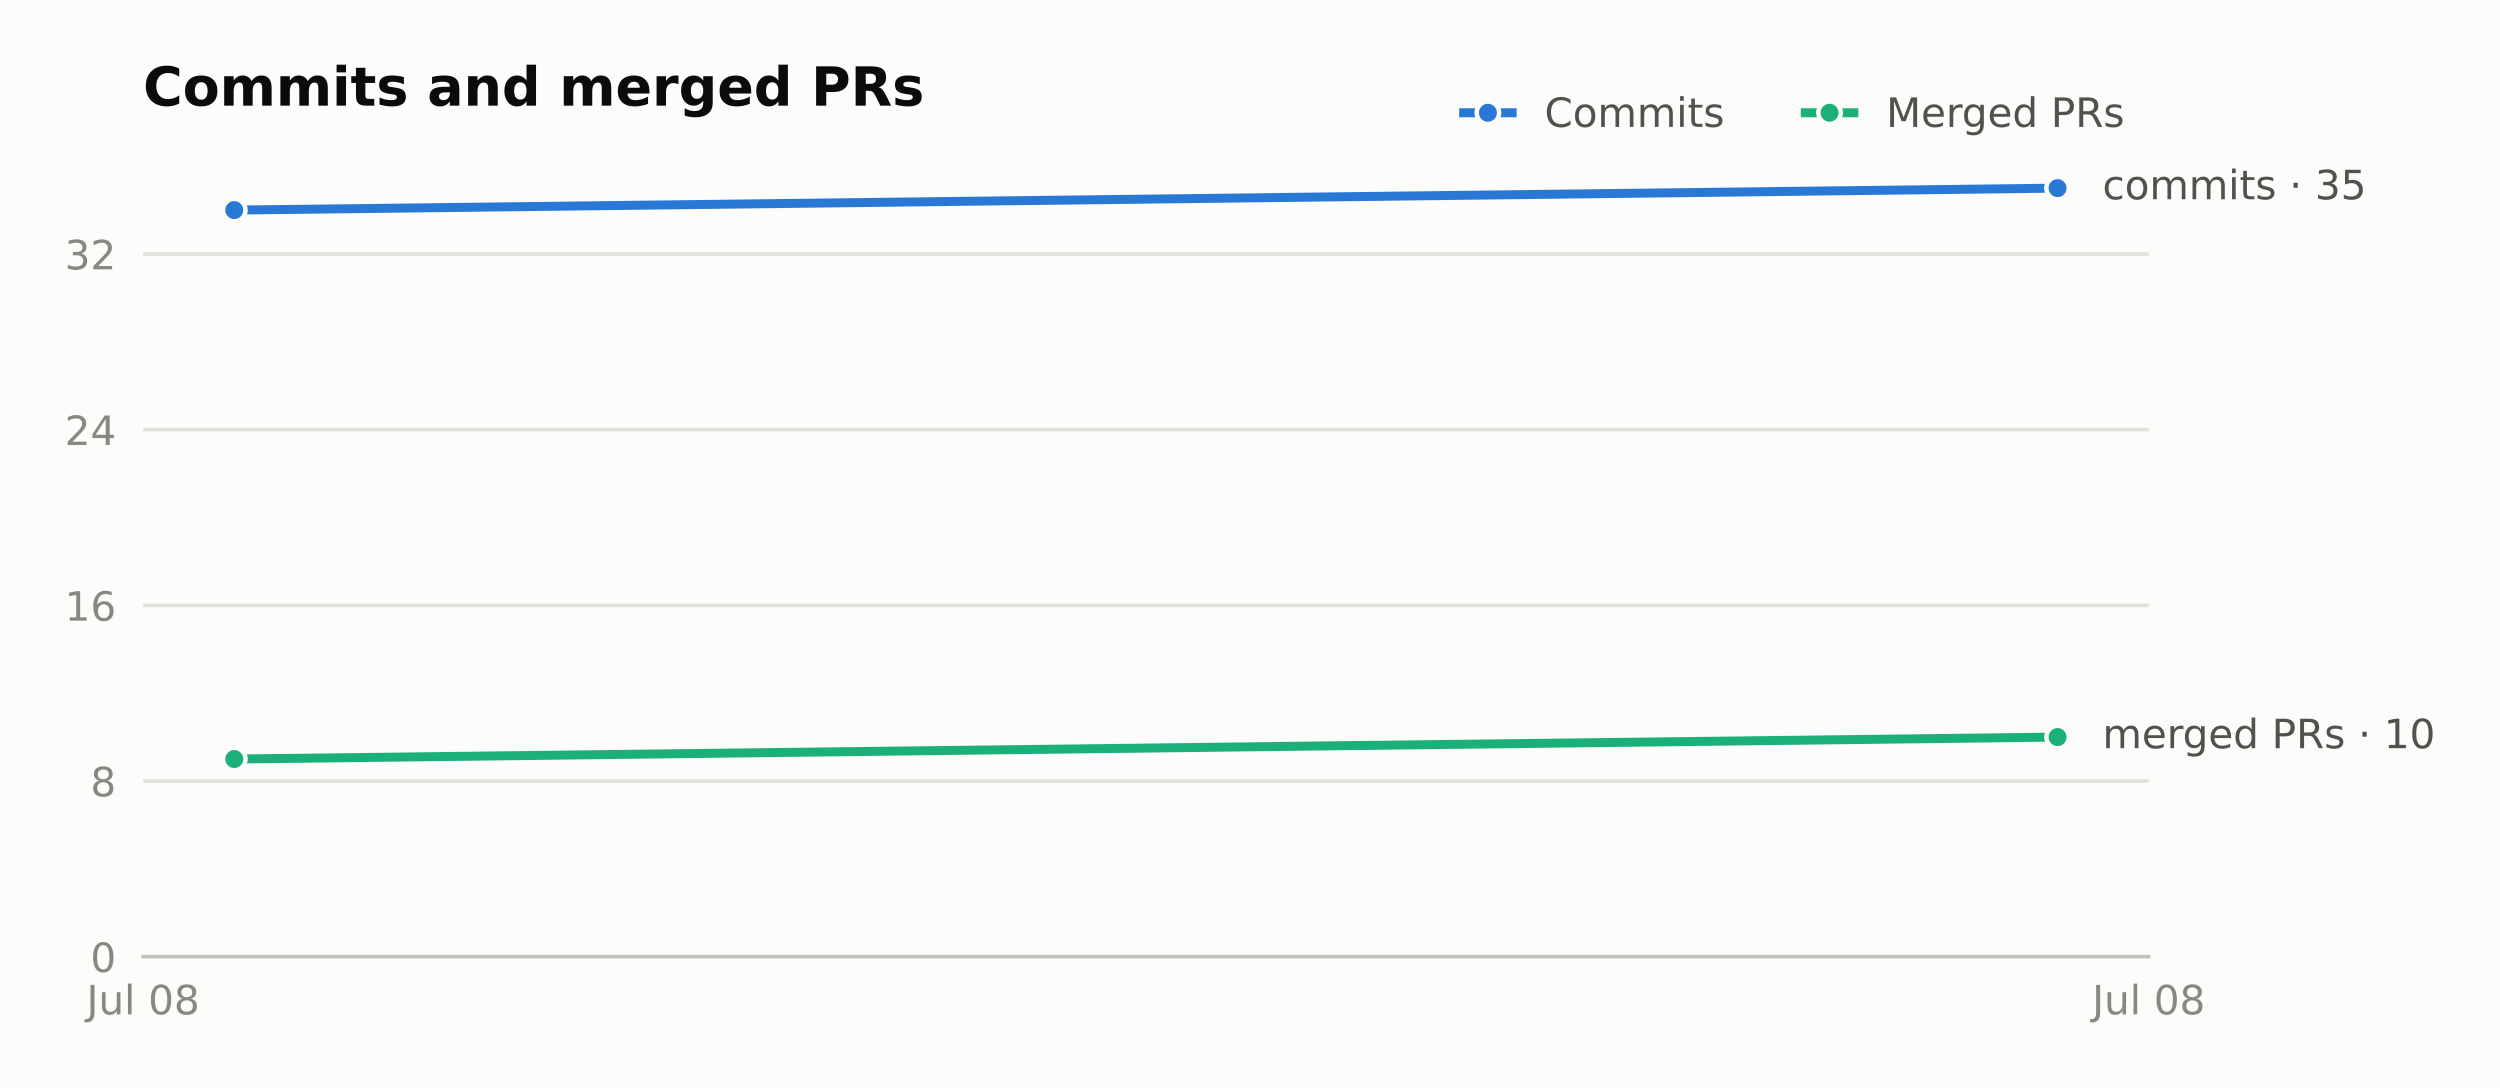
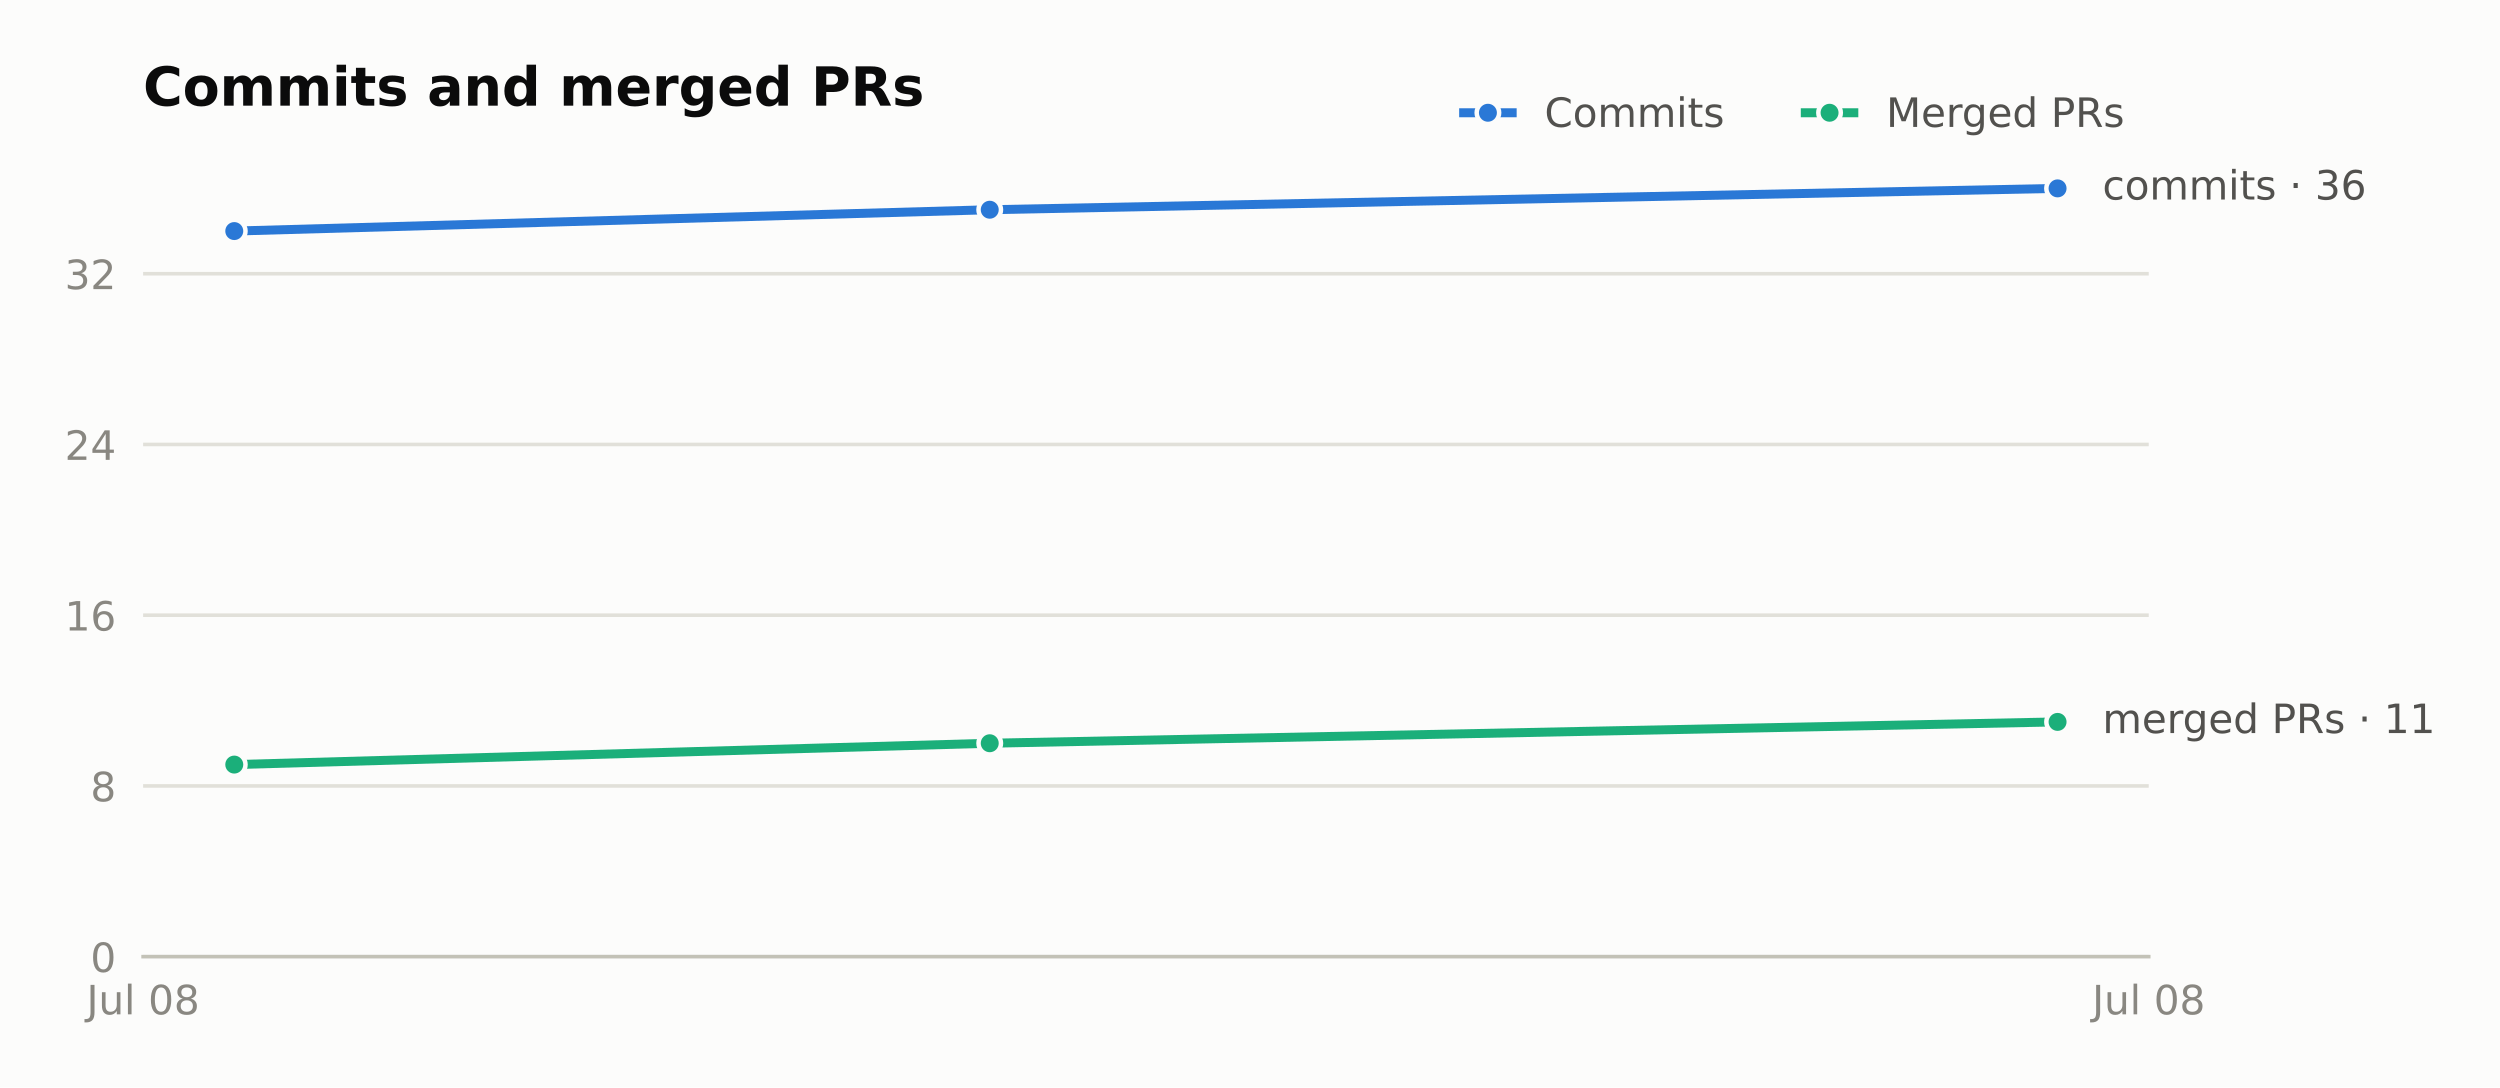
<svg xmlns="http://www.w3.org/2000/svg" xmlns:xlink="http://www.w3.org/1999/xlink" width="556.436pt" height="242.036pt" viewBox="0 0 556.436 242.036" version="1.1">
  <defs>
    <style type="text/css">*{stroke-linejoin: round; stroke-linecap: butt}</style>
  </defs>
  <g id="figure_1">
    <g id="patch_1">
      <path d="M 0 242.036  L 556.436 242.036  L 556.436 -0  L 0 -0  z " style="fill: #fcfcfb" />
    </g>
    <g id="axes_1">
      <g id="patch_2">
        <path d="M 31.852 212.926  L 478.252 212.926  L 478.252 35.518  L 31.852 35.518  z " style="fill: #fcfcfb" />
      </g>
      <g id="matplotlib.axis_1">
        <g id="xtick_1">
          <g id="line2d_1" />
          <g id="text_1">
            <g style="fill: #898781" transform="translate(19.26656 225.7647) scale(0.09 -0.09)">
              <defs>
                <path id="DejaVuSans-4a" d="M 628 4666  L 1259 4666  L 1259 325  Q 1259 -519 939 -900  Q 619 -1281 -91 -1281  L -331 -1281  L -331 -750  L -134 -750  Q 284 -750 456 -515  Q 628 -281 628 325  L 628 4666  z " transform="scale(0.015625)" />
                <path id="DejaVuSans-75" d="M 544 1381  L 544 3500  L 1119 3500  L 1119 1403  Q 1119 906 1312 657  Q 1506 409 1894 409  Q 2359 409 2629 706  Q 2900 1003 2900 1516  L 2900 3500  L 3475 3500  L 3475 0  L 2900 0  L 2900 538  Q 2691 219 2414 64  Q 2138 -91 1772 -91  Q 1169 -91 856 284  Q 544 659 544 1381  z M 1991 3584  L 1991 3584  z " transform="scale(0.015625)" />
                <path id="DejaVuSans-6c" d="M 603 4863  L 1178 4863  L 1178 0  L 603 0  L 603 4863  z " transform="scale(0.015625)" />
                <path id="DejaVuSans-20" transform="scale(0.015625)" />
                <path id="DejaVuSans-30" d="M 2034 4250  Q 1547 4250 1301 3770  Q 1056 3291 1056 2328  Q 1056 1369 1301 889  Q 1547 409 2034 409  Q 2525 409 2770 889  Q 3016 1369 3016 2328  Q 3016 3291 2770 3770  Q 2525 4250 2034 4250  z M 2034 4750  Q 2819 4750 3233 4129  Q 3647 3509 3647 2328  Q 3647 1150 3233 529  Q 2819 -91 2034 -91  Q 1250 -91 836 529  Q 422 1150 422 2328  Q 422 3509 836 4129  Q 1250 4750 2034 4750  z " transform="scale(0.015625)" />
                <path id="DejaVuSans-38" d="M 2034 2216  Q 1584 2216 1326 1975  Q 1069 1734 1069 1313  Q 1069 891 1326 650  Q 1584 409 2034 409  Q 2484 409 2743 651  Q 3003 894 3003 1313  Q 3003 1734 2745 1975  Q 2488 2216 2034 2216  z M 1403 2484  Q 997 2584 770 2862  Q 544 3141 544 3541  Q 544 4100 942 4425  Q 1341 4750 2034 4750  Q 2731 4750 3128 4425  Q 3525 4100 3525 3541  Q 3525 3141 3298 2862  Q 3072 2584 2669 2484  Q 3125 2378 3379 2068  Q 3634 1759 3634 1313  Q 3634 634 3220 271  Q 2806 -91 2034 -91  Q 1263 -91 848 271  Q 434 634 434 1313  Q 434 1759 690 2068  Q 947 2378 1403 2484  z M 1172 3481  Q 1172 3119 1398 2916  Q 1625 2713 2034 2713  Q 2441 2713 2670 2916  Q 2900 3119 2900 3481  Q 2900 3844 2670 4047  Q 2441 4250 2034 4250  Q 1625 4250 1398 4047  Q 1172 3844 1172 3481  z " transform="scale(0.015625)" />
              </defs>
              <use xlink:href="#DejaVuSans-4a" />
              <use xlink:href="#DejaVuSans-75" transform="translate(29.49219 0)" />
              <use xlink:href="#DejaVuSans-6c" transform="translate(92.87109 0)" />
              <use xlink:href="#DejaVuSans-20" transform="translate(120.6543 0)" />
              <use xlink:href="#DejaVuSans-30" transform="translate(152.4414 0)" />
              <use xlink:href="#DejaVuSans-38" transform="translate(216.0645 0)" />
            </g>
          </g>
        </g>
        <g id="xtick_2">
          <g id="line2d_2" />
          <g id="text_2">
            <g style="fill: #898781" transform="translate(465.6666 225.7647) scale(0.09 -0.09)">
              <use xlink:href="#DejaVuSans-4a" />
              <use xlink:href="#DejaVuSans-75" transform="translate(29.49219 0)" />
              <use xlink:href="#DejaVuSans-6c" transform="translate(92.87109 0)" />
              <use xlink:href="#DejaVuSans-20" transform="translate(120.6543 0)" />
              <use xlink:href="#DejaVuSans-30" transform="translate(152.4414 0)" />
              <use xlink:href="#DejaVuSans-38" transform="translate(216.0645 0)" />
            </g>
          </g>
        </g>
      </g>
      <g id="matplotlib.axis_2">
        <g id="ytick_1">
          <g id="line2d_3">
            <path d="M 31.852 212.926  L 478.252 212.926  " clip-path="url(#p91cd89497e)" style="fill: none; stroke: #e1e0d9; stroke-width: 0.8; stroke-linecap: square" />
          </g>
          <g id="line2d_4" />
          <g id="text_3">
            <g style="fill: #898781" transform="translate(20.12625 216.3454) scale(0.09 -0.09)">
              <use xlink:href="#DejaVuSans-30" />
            </g>
          </g>
        </g>
        <g id="ytick_2">
          <g id="line2d_5">
-             <path d="M 31.852 173.828  L 478.252 173.828  " clip-path="url(#p91cd89497e)" style="fill: none; stroke: #e1e0d9; stroke-width: 0.8; stroke-linecap: square" />
+             <path d="M 31.852 174.927  L 478.252 174.927  " clip-path="url(#p91cd89497e)" style="fill: none; stroke: #e1e0d9; stroke-width: 0.8; stroke-linecap: square" />
          </g>
          <g id="line2d_6" />
          <g id="text_4">
-             <g style="fill: #898781" transform="translate(20.12625 177.2472) scale(0.09 -0.09)">
+             <g style="fill: #898781" transform="translate(20.12625 178.3464) scale(0.09 -0.09)">
              <use xlink:href="#DejaVuSans-38" />
            </g>
          </g>
        </g>
        <g id="ytick_3">
          <g id="line2d_7">
-             <path d="M 31.852 134.73  L 478.252 134.73  " clip-path="url(#p91cd89497e)" style="fill: none; stroke: #e1e0d9; stroke-width: 0.8; stroke-linecap: square" />
+             <path d="M 31.852 136.928  L 478.252 136.928  " clip-path="url(#p91cd89497e)" style="fill: none; stroke: #e1e0d9; stroke-width: 0.8; stroke-linecap: square" />
          </g>
          <g id="line2d_8" />
          <g id="text_5">
-             <g style="fill: #898781" transform="translate(14.4 138.1491) scale(0.09 -0.09)">
+             <g style="fill: #898781" transform="translate(14.4 140.3474) scale(0.09 -0.09)">
              <defs>
                <path id="DejaVuSans-31" d="M 794 531  L 1825 531  L 1825 4091  L 703 3866  L 703 4441  L 1819 4666  L 2450 4666  L 2450 531  L 3481 531  L 3481 0  L 794 0  L 794 531  z " transform="scale(0.015625)" />
                <path id="DejaVuSans-36" d="M 2113 2584  Q 1688 2584 1439 2293  Q 1191 2003 1191 1497  Q 1191 994 1439 701  Q 1688 409 2113 409  Q 2538 409 2786 701  Q 3034 994 3034 1497  Q 3034 2003 2786 2293  Q 2538 2584 2113 2584  z M 3366 4563  L 3366 3988  Q 3128 4100 2886 4159  Q 2644 4219 2406 4219  Q 1781 4219 1451 3797  Q 1122 3375 1075 2522  Q 1259 2794 1537 2939  Q 1816 3084 2150 3084  Q 2853 3084 3261 2657  Q 3669 2231 3669 1497  Q 3669 778 3244 343  Q 2819 -91 2113 -91  Q 1303 -91 875 529  Q 447 1150 447 2328  Q 447 3434 972 4092  Q 1497 4750 2381 4750  Q 2619 4750 2861 4703  Q 3103 4656 3366 4563  z " transform="scale(0.015625)" />
              </defs>
              <use xlink:href="#DejaVuSans-31" />
              <use xlink:href="#DejaVuSans-36" transform="translate(63.62305 0)" />
            </g>
          </g>
        </g>
        <g id="ytick_4">
          <g id="line2d_9">
-             <path d="M 31.852 95.632  L 478.252 95.632  " clip-path="url(#p91cd89497e)" style="fill: none; stroke: #e1e0d9; stroke-width: 0.8; stroke-linecap: square" />
+             <path d="M 31.852 98.929  L 478.252 98.929  " clip-path="url(#p91cd89497e)" style="fill: none; stroke: #e1e0d9; stroke-width: 0.8; stroke-linecap: square" />
          </g>
          <g id="line2d_10" />
          <g id="text_6">
-             <g style="fill: #898781" transform="translate(14.4 99.05088) scale(0.09 -0.09)">
+             <g style="fill: #898781" transform="translate(14.4 102.3483) scale(0.09 -0.09)">
              <defs>
                <path id="DejaVuSans-32" d="M 1228 531  L 3431 531  L 3431 0  L 469 0  L 469 531  Q 828 903 1448 1529  Q 2069 2156 2228 2338  Q 2531 2678 2651 2914  Q 2772 3150 2772 3378  Q 2772 3750 2511 3984  Q 2250 4219 1831 4219  Q 1534 4219 1204 4116  Q 875 4013 500 3803  L 500 4441  Q 881 4594 1212 4672  Q 1544 4750 1819 4750  Q 2544 4750 2975 4387  Q 3406 4025 3406 3419  Q 3406 3131 3298 2873  Q 3191 2616 2906 2266  Q 2828 2175 2409 1742  Q 1991 1309 1228 531  z " transform="scale(0.015625)" />
                <path id="DejaVuSans-34" d="M 2419 4116  L 825 1625  L 2419 1625  L 2419 4116  z M 2253 4666  L 3047 4666  L 3047 1625  L 3713 1625  L 3713 1100  L 3047 1100  L 3047 0  L 2419 0  L 2419 1100  L 313 1100  L 313 1709  L 2253 4666  z " transform="scale(0.015625)" />
              </defs>
              <use xlink:href="#DejaVuSans-32" />
              <use xlink:href="#DejaVuSans-34" transform="translate(63.62305 0)" />
            </g>
          </g>
        </g>
        <g id="ytick_5">
          <g id="line2d_11">
-             <path d="M 31.852 56.533  L 478.252 56.533  " clip-path="url(#p91cd89497e)" style="fill: none; stroke: #e1e0d9; stroke-width: 0.8; stroke-linecap: square" />
+             <path d="M 31.852 60.93  L 478.252 60.93  " clip-path="url(#p91cd89497e)" style="fill: none; stroke: #e1e0d9; stroke-width: 0.8; stroke-linecap: square" />
          </g>
          <g id="line2d_12" />
          <g id="text_7">
-             <g style="fill: #898781" transform="translate(14.4 59.95269) scale(0.09 -0.09)">
+             <g style="fill: #898781" transform="translate(14.4 64.34928) scale(0.09 -0.09)">
              <defs>
                <path id="DejaVuSans-33" d="M 2597 2516  Q 3050 2419 3304 2112  Q 3559 1806 3559 1356  Q 3559 666 3084 287  Q 2609 -91 1734 -91  Q 1441 -91 1130 -33  Q 819 25 488 141  L 488 750  Q 750 597 1062 519  Q 1375 441 1716 441  Q 2309 441 2620 675  Q 2931 909 2931 1356  Q 2931 1769 2642 2001  Q 2353 2234 1838 2234  L 1294 2234  L 1294 2753  L 1863 2753  Q 2328 2753 2575 2939  Q 2822 3125 2822 3475  Q 2822 3834 2567 4026  Q 2313 4219 1838 4219  Q 1578 4219 1281 4162  Q 984 4106 628 3988  L 628 4550  Q 988 4650 1302 4700  Q 1616 4750 1894 4750  Q 2613 4750 3031 4423  Q 3450 4097 3450 3541  Q 3450 3153 3228 2886  Q 3006 2619 2597 2516  z " transform="scale(0.015625)" />
              </defs>
              <use xlink:href="#DejaVuSans-33" />
              <use xlink:href="#DejaVuSans-32" transform="translate(63.62305 0)" />
            </g>
          </g>
        </g>
      </g>
      <g id="line2d_13">
-         <path d="M 52.143 46.759  L 457.962 41.872  " style="fill: none; stroke: #2a78d6; stroke-width: 2; stroke-linecap: square" />
+         <path d="M 52.143 51.43  L 220.291 46.68  L 457.962 41.93  " style="fill: none; stroke: #2a78d6; stroke-width: 2; stroke-linecap: square" />
        <defs>
          <path id="m89d23a15c7" d="M 0 2.5  C 0.663 2.5 1.299 2.237 1.768 1.768  C 2.237 1.299 2.5 0.663 2.5 0  C 2.5 -0.663 2.237 -1.299 1.768 -1.768  C 1.299 -2.237 0.663 -2.5 0 -2.5  C -0.663 -2.5 -1.299 -2.237 -1.768 -1.768  C -2.237 -1.299 -2.5 -0.663 -2.5 0  C -2.5 0.663 -2.237 1.299 -1.768 1.768  C -1.299 2.237 -0.663 2.5 0 2.5  z " style="stroke: #fcfcfb" />
        </defs>
        <g>
-           <use xlink:href="#m89d23a15c7" x="52.143" y="46.759" style="fill: #2a78d6; stroke: #fcfcfb" />
-           <use xlink:href="#m89d23a15c7" x="457.962" y="41.872" style="fill: #2a78d6; stroke: #fcfcfb" />
+           <use xlink:href="#m89d23a15c7" x="52.143" y="51.43" style="fill: #2a78d6; stroke: #fcfcfb" />
+           <use xlink:href="#m89d23a15c7" x="220.291" y="46.68" style="fill: #2a78d6; stroke: #fcfcfb" />
+           <use xlink:href="#m89d23a15c7" x="457.962" y="41.93" style="fill: #2a78d6; stroke: #fcfcfb" />
        </g>
      </g>
      <g id="line2d_14">
-         <path d="M 52.143 168.941  L 457.962 164.053  " style="fill: none; stroke: #1baf7a; stroke-width: 2; stroke-linecap: square" />
+         <path d="M 52.143 170.177  L 220.291 165.427  L 457.962 160.677  " style="fill: none; stroke: #1baf7a; stroke-width: 2; stroke-linecap: square" />
        <defs>
          <path id="m0d13c80d0b" d="M 0 2.5  C 0.663 2.5 1.299 2.237 1.768 1.768  C 2.237 1.299 2.5 0.663 2.5 0  C 2.5 -0.663 2.237 -1.299 1.768 -1.768  C 1.299 -2.237 0.663 -2.5 0 -2.5  C -0.663 -2.5 -1.299 -2.237 -1.768 -1.768  C -2.237 -1.299 -2.5 -0.663 -2.5 0  C -2.5 0.663 -2.237 1.299 -1.768 1.768  C -1.299 2.237 -0.663 2.5 0 2.5  z " style="stroke: #fcfcfb" />
        </defs>
        <g>
-           <use xlink:href="#m0d13c80d0b" x="52.143" y="168.941" style="fill: #1baf7a; stroke: #fcfcfb" />
-           <use xlink:href="#m0d13c80d0b" x="457.962" y="164.053" style="fill: #1baf7a; stroke: #fcfcfb" />
+           <use xlink:href="#m0d13c80d0b" x="52.143" y="170.177" style="fill: #1baf7a; stroke: #fcfcfb" />
+           <use xlink:href="#m0d13c80d0b" x="220.291" y="165.427" style="fill: #1baf7a; stroke: #fcfcfb" />
+           <use xlink:href="#m0d13c80d0b" x="457.962" y="160.677" style="fill: #1baf7a; stroke: #fcfcfb" />
        </g>
      </g>
      <g id="patch_3">
        <path d="M 31.852 212.926  L 478.252 212.926  " style="fill: none; stroke: #c3c2b7; stroke-width: 0.8; stroke-linejoin: miter; stroke-linecap: square" />
      </g>
      <g id="text_8">
-         <g style="fill: #52514e" transform="translate(467.9616 44.35502) scale(0.09 -0.09)">
+         <g style="fill: #52514e" transform="translate(467.9616 44.4139) scale(0.09 -0.09)">
          <defs>
            <path id="DejaVuSans-63" d="M 3122 3366  L 3122 2828  Q 2878 2963 2633 3030  Q 2388 3097 2138 3097  Q 1578 3097 1268 2742  Q 959 2388 959 1747  Q 959 1106 1268 751  Q 1578 397 2138 397  Q 2388 397 2633 464  Q 2878 531 3122 666  L 3122 134  Q 2881 22 2623 -34  Q 2366 -91 2075 -91  Q 1284 -91 818 406  Q 353 903 353 1747  Q 353 2603 823 3093  Q 1294 3584 2113 3584  Q 2378 3584 2631 3529  Q 2884 3475 3122 3366  z " transform="scale(0.015625)" />
            <path id="DejaVuSans-6f" d="M 1959 3097  Q 1497 3097 1228 2736  Q 959 2375 959 1747  Q 959 1119 1226 758  Q 1494 397 1959 397  Q 2419 397 2687 759  Q 2956 1122 2956 1747  Q 2956 2369 2687 2733  Q 2419 3097 1959 3097  z M 1959 3584  Q 2709 3584 3137 3096  Q 3566 2609 3566 1747  Q 3566 888 3137 398  Q 2709 -91 1959 -91  Q 1206 -91 779 398  Q 353 888 353 1747  Q 353 2609 779 3096  Q 1206 3584 1959 3584  z " transform="scale(0.015625)" />
            <path id="DejaVuSans-6d" d="M 3328 2828  Q 3544 3216 3844 3400  Q 4144 3584 4550 3584  Q 5097 3584 5394 3201  Q 5691 2819 5691 2113  L 5691 0  L 5113 0  L 5113 2094  Q 5113 2597 4934 2840  Q 4756 3084 4391 3084  Q 3944 3084 3684 2787  Q 3425 2491 3425 1978  L 3425 0  L 2847 0  L 2847 2094  Q 2847 2600 2669 2842  Q 2491 3084 2119 3084  Q 1678 3084 1418 2786  Q 1159 2488 1159 1978  L 1159 0  L 581 0  L 581 3500  L 1159 3500  L 1159 2956  Q 1356 3278 1631 3431  Q 1906 3584 2284 3584  Q 2666 3584 2933 3390  Q 3200 3197 3328 2828  z " transform="scale(0.015625)" />
            <path id="DejaVuSans-69" d="M 603 3500  L 1178 3500  L 1178 0  L 603 0  L 603 3500  z M 603 4863  L 1178 4863  L 1178 4134  L 603 4134  L 603 4863  z " transform="scale(0.015625)" />
            <path id="DejaVuSans-74" d="M 1172 4494  L 1172 3500  L 2356 3500  L 2356 3053  L 1172 3053  L 1172 1153  Q 1172 725 1289 603  Q 1406 481 1766 481  L 2356 481  L 2356 0  L 1766 0  Q 1100 0 847 248  Q 594 497 594 1153  L 594 3053  L 172 3053  L 172 3500  L 594 3500  L 594 4494  L 1172 4494  z " transform="scale(0.015625)" />
            <path id="DejaVuSans-73" d="M 2834 3397  L 2834 2853  Q 2591 2978 2328 3040  Q 2066 3103 1784 3103  Q 1356 3103 1142 2972  Q 928 2841 928 2578  Q 928 2378 1081 2264  Q 1234 2150 1697 2047  L 1894 2003  Q 2506 1872 2764 1633  Q 3022 1394 3022 966  Q 3022 478 2636 193  Q 2250 -91 1575 -91  Q 1294 -91 989 -36  Q 684 19 347 128  L 347 722  Q 666 556 975 473  Q 1284 391 1588 391  Q 1994 391 2212 530  Q 2431 669 2431 922  Q 2431 1156 2273 1281  Q 2116 1406 1581 1522  L 1381 1569  Q 847 1681 609 1914  Q 372 2147 372 2553  Q 372 3047 722 3315  Q 1072 3584 1716 3584  Q 2034 3584 2315 3537  Q 2597 3491 2834 3397  z " transform="scale(0.015625)" />
            <path id="DejaVuSans-b7" d="M 684 2619  L 1344 2619  L 1344 1825  L 684 1825  L 684 2619  z " transform="scale(0.015625)" />
-             <path id="DejaVuSans-35" d="M 691 4666  L 3169 4666  L 3169 4134  L 1269 4134  L 1269 2991  Q 1406 3038 1543 3061  Q 1681 3084 1819 3084  Q 2600 3084 3056 2656  Q 3513 2228 3513 1497  Q 3513 744 3044 326  Q 2575 -91 1722 -91  Q 1428 -91 1123 -41  Q 819 9 494 109  L 494 744  Q 775 591 1075 516  Q 1375 441 1709 441  Q 2250 441 2565 725  Q 2881 1009 2881 1497  Q 2881 1984 2565 2268  Q 2250 2553 1709 2553  Q 1456 2553 1204 2497  Q 953 2441 691 2322  L 691 4666  z " transform="scale(0.015625)" />
          </defs>
          <use xlink:href="#DejaVuSans-63" />
          <use xlink:href="#DejaVuSans-6f" transform="translate(54.98047 0)" />
          <use xlink:href="#DejaVuSans-6d" transform="translate(116.1621 0)" />
          <use xlink:href="#DejaVuSans-6d" transform="translate(213.5742 0)" />
          <use xlink:href="#DejaVuSans-69" transform="translate(310.9863 0)" />
          <use xlink:href="#DejaVuSans-74" transform="translate(338.7695 0)" />
          <use xlink:href="#DejaVuSans-73" transform="translate(377.9785 0)" />
          <use xlink:href="#DejaVuSans-20" transform="translate(430.0781 0)" />
          <use xlink:href="#DejaVuSans-b7" transform="translate(461.8652 0)" />
          <use xlink:href="#DejaVuSans-20" transform="translate(493.6523 0)" />
          <use xlink:href="#DejaVuSans-33" transform="translate(525.4395 0)" />
-           <use xlink:href="#DejaVuSans-35" transform="translate(589.0625 0)" />
+           <use xlink:href="#DejaVuSans-36" transform="translate(589.0625 0)" />
        </g>
      </g>
      <g id="text_9">
-         <g style="fill: #52514e" transform="translate(467.9616 166.5368) scale(0.09 -0.09)">
+         <g style="fill: #52514e" transform="translate(467.9616 163.1609) scale(0.09 -0.09)">
          <defs>
            <path id="DejaVuSans-65" d="M 3597 1894  L 3597 1613  L 953 1613  Q 991 1019 1311 708  Q 1631 397 2203 397  Q 2534 397 2845 478  Q 3156 559 3463 722  L 3463 178  Q 3153 47 2828 -22  Q 2503 -91 2169 -91  Q 1331 -91 842 396  Q 353 884 353 1716  Q 353 2575 817 3079  Q 1281 3584 2069 3584  Q 2775 3584 3186 3129  Q 3597 2675 3597 1894  z M 3022 2063  Q 3016 2534 2758 2815  Q 2500 3097 2075 3097  Q 1594 3097 1305 2825  Q 1016 2553 972 2059  L 3022 2063  z " transform="scale(0.015625)" />
            <path id="DejaVuSans-72" d="M 2631 2963  Q 2534 3019 2420 3045  Q 2306 3072 2169 3072  Q 1681 3072 1420 2755  Q 1159 2438 1159 1844  L 1159 0  L 581 0  L 581 3500  L 1159 3500  L 1159 2956  Q 1341 3275 1631 3429  Q 1922 3584 2338 3584  Q 2397 3584 2469 3576  Q 2541 3569 2628 3553  L 2631 2963  z " transform="scale(0.015625)" />
            <path id="DejaVuSans-67" d="M 2906 1791  Q 2906 2416 2648 2759  Q 2391 3103 1925 3103  Q 1463 3103 1205 2759  Q 947 2416 947 1791  Q 947 1169 1205 825  Q 1463 481 1925 481  Q 2391 481 2648 825  Q 2906 1169 2906 1791  z M 3481 434  Q 3481 -459 3084 -895  Q 2688 -1331 1869 -1331  Q 1566 -1331 1297 -1286  Q 1028 -1241 775 -1147  L 775 -588  Q 1028 -725 1275 -790  Q 1522 -856 1778 -856  Q 2344 -856 2625 -561  Q 2906 -266 2906 331  L 2906 616  Q 2728 306 2450 153  Q 2172 0 1784 0  Q 1141 0 747 490  Q 353 981 353 1791  Q 353 2603 747 3093  Q 1141 3584 1784 3584  Q 2172 3584 2450 3431  Q 2728 3278 2906 2969  L 2906 3500  L 3481 3500  L 3481 434  z " transform="scale(0.015625)" />
            <path id="DejaVuSans-64" d="M 2906 2969  L 2906 4863  L 3481 4863  L 3481 0  L 2906 0  L 2906 525  Q 2725 213 2448 61  Q 2172 -91 1784 -91  Q 1150 -91 751 415  Q 353 922 353 1747  Q 353 2572 751 3078  Q 1150 3584 1784 3584  Q 2172 3584 2448 3432  Q 2725 3281 2906 2969  z M 947 1747  Q 947 1113 1208 752  Q 1469 391 1925 391  Q 2381 391 2643 752  Q 2906 1113 2906 1747  Q 2906 2381 2643 2742  Q 2381 3103 1925 3103  Q 1469 3103 1208 2742  Q 947 2381 947 1747  z " transform="scale(0.015625)" />
            <path id="DejaVuSans-50" d="M 1259 4147  L 1259 2394  L 2053 2394  Q 2494 2394 2734 2622  Q 2975 2850 2975 3272  Q 2975 3691 2734 3919  Q 2494 4147 2053 4147  L 1259 4147  z M 628 4666  L 2053 4666  Q 2838 4666 3239 4311  Q 3641 3956 3641 3272  Q 3641 2581 3239 2228  Q 2838 1875 2053 1875  L 1259 1875  L 1259 0  L 628 0  L 628 4666  z " transform="scale(0.015625)" />
            <path id="DejaVuSans-52" d="M 2841 2188  Q 3044 2119 3236 1894  Q 3428 1669 3622 1275  L 4263 0  L 3584 0  L 2988 1197  Q 2756 1666 2539 1819  Q 2322 1972 1947 1972  L 1259 1972  L 1259 0  L 628 0  L 628 4666  L 2053 4666  Q 2853 4666 3247 4331  Q 3641 3997 3641 3322  Q 3641 2881 3436 2590  Q 3231 2300 2841 2188  z M 1259 4147  L 1259 2491  L 2053 2491  Q 2509 2491 2742 2702  Q 2975 2913 2975 3322  Q 2975 3731 2742 3939  Q 2509 4147 2053 4147  L 1259 4147  z " transform="scale(0.015625)" />
          </defs>
          <use xlink:href="#DejaVuSans-6d" />
          <use xlink:href="#DejaVuSans-65" transform="translate(97.41211 0)" />
          <use xlink:href="#DejaVuSans-72" transform="translate(158.9355 0)" />
          <use xlink:href="#DejaVuSans-67" transform="translate(198.2988 0)" />
          <use xlink:href="#DejaVuSans-65" transform="translate(261.7754 0)" />
          <use xlink:href="#DejaVuSans-64" transform="translate(323.2988 0)" />
          <use xlink:href="#DejaVuSans-20" transform="translate(386.7754 0)" />
          <use xlink:href="#DejaVuSans-50" transform="translate(418.5625 0)" />
          <use xlink:href="#DejaVuSans-52" transform="translate(478.8652 0)" />
          <use xlink:href="#DejaVuSans-73" transform="translate(548.3477 0)" />
          <use xlink:href="#DejaVuSans-20" transform="translate(600.4473 0)" />
          <use xlink:href="#DejaVuSans-b7" transform="translate(632.2344 0)" />
          <use xlink:href="#DejaVuSans-20" transform="translate(664.0215 0)" />
          <use xlink:href="#DejaVuSans-31" transform="translate(695.8086 0)" />
-           <use xlink:href="#DejaVuSans-30" transform="translate(759.4316 0)" />
+           <use xlink:href="#DejaVuSans-31" transform="translate(759.4316 0)" />
        </g>
      </g>
      <g id="text_10">
        <g style="fill: #0b0b0b" transform="translate(31.8525 23.51813) scale(0.12 -0.12)">
          <defs>
            <path id="DejaVuSans-Bold-43" d="M 4288 256  Q 3956 84 3597 -3  Q 3238 -91 2847 -91  Q 1681 -91 1000 561  Q 319 1213 319 2328  Q 319 3447 1000 4098  Q 1681 4750 2847 4750  Q 3238 4750 3597 4662  Q 3956 4575 4288 4403  L 4288 3438  Q 3953 3666 3628 3772  Q 3303 3878 2944 3878  Q 2300 3878 1931 3465  Q 1563 3053 1563 2328  Q 1563 1606 1931 1193  Q 2300 781 2944 781  Q 3303 781 3628 887  Q 3953 994 4288 1222  L 4288 256  z " transform="scale(0.015625)" />
            <path id="DejaVuSans-Bold-6f" d="M 2203 2784  Q 1831 2784 1636 2517  Q 1441 2250 1441 1747  Q 1441 1244 1636 976  Q 1831 709 2203 709  Q 2569 709 2762 976  Q 2956 1244 2956 1747  Q 2956 2250 2762 2517  Q 2569 2784 2203 2784  z M 2203 3584  Q 3106 3584 3614 3096  Q 4122 2609 4122 1747  Q 4122 884 3614 396  Q 3106 -91 2203 -91  Q 1297 -91 786 396  Q 275 884 275 1747  Q 275 2609 786 3096  Q 1297 3584 2203 3584  z " transform="scale(0.015625)" />
            <path id="DejaVuSans-Bold-6d" d="M 3781 2919  Q 3994 3244 4286 3414  Q 4578 3584 4928 3584  Q 5531 3584 5847 3212  Q 6163 2841 6163 2131  L 6163 0  L 5038 0  L 5038 1825  Q 5041 1866 5042 1909  Q 5044 1953 5044 2034  Q 5044 2406 4934 2573  Q 4825 2741 4581 2741  Q 4263 2741 4089 2478  Q 3916 2216 3909 1719  L 3909 0  L 2784 0  L 2784 1825  Q 2784 2406 2684 2573  Q 2584 2741 2328 2741  Q 2006 2741 1831 2477  Q 1656 2213 1656 1722  L 1656 0  L 531 0  L 531 3500  L 1656 3500  L 1656 2988  Q 1863 3284 2130 3434  Q 2397 3584 2719 3584  Q 3081 3584 3359 3409  Q 3638 3234 3781 2919  z " transform="scale(0.015625)" />
            <path id="DejaVuSans-Bold-69" d="M 538 3500  L 1656 3500  L 1656 0  L 538 0  L 538 3500  z M 538 4863  L 1656 4863  L 1656 3950  L 538 3950  L 538 4863  z " transform="scale(0.015625)" />
            <path id="DejaVuSans-Bold-74" d="M 1759 4494  L 1759 3500  L 2913 3500  L 2913 2700  L 1759 2700  L 1759 1216  Q 1759 972 1856 886  Q 1953 800 2241 800  L 2816 800  L 2816 0  L 1856 0  Q 1194 0 917 276  Q 641 553 641 1216  L 641 2700  L 84 2700  L 84 3500  L 641 3500  L 641 4494  L 1759 4494  z " transform="scale(0.015625)" />
            <path id="DejaVuSans-Bold-73" d="M 3272 3391  L 3272 2541  Q 2913 2691 2578 2766  Q 2244 2841 1947 2841  Q 1628 2841 1473 2761  Q 1319 2681 1319 2516  Q 1319 2381 1436 2309  Q 1553 2238 1856 2203  L 2053 2175  Q 2913 2066 3209 1816  Q 3506 1566 3506 1031  Q 3506 472 3093 190  Q 2681 -91 1863 -91  Q 1516 -91 1145 -36  Q 775 19 384 128  L 384 978  Q 719 816 1070 734  Q 1422 653 1784 653  Q 2113 653 2278 743  Q 2444 834 2444 1013  Q 2444 1163 2330 1236  Q 2216 1309 1875 1350  L 1678 1375  Q 931 1469 631 1722  Q 331 1975 331 2491  Q 331 3047 712 3315  Q 1094 3584 1881 3584  Q 2191 3584 2531 3537  Q 2872 3491 3272 3391  z " transform="scale(0.015625)" />
            <path id="DejaVuSans-Bold-20" transform="scale(0.015625)" />
            <path id="DejaVuSans-Bold-61" d="M 2106 1575  Q 1756 1575 1579 1456  Q 1403 1338 1403 1106  Q 1403 894 1545 773  Q 1688 653 1941 653  Q 2256 653 2472 879  Q 2688 1106 2688 1447  L 2688 1575  L 2106 1575  z M 3816 1997  L 3816 0  L 2688 0  L 2688 519  Q 2463 200 2181 54  Q 1900 -91 1497 -91  Q 953 -91 614 226  Q 275 544 275 1050  Q 275 1666 698 1953  Q 1122 2241 2028 2241  L 2688 2241  L 2688 2328  Q 2688 2594 2478 2717  Q 2269 2841 1825 2841  Q 1466 2841 1156 2769  Q 847 2697 581 2553  L 581 3406  Q 941 3494 1303 3539  Q 1666 3584 2028 3584  Q 2975 3584 3395 3211  Q 3816 2838 3816 1997  z " transform="scale(0.015625)" />
            <path id="DejaVuSans-Bold-6e" d="M 4056 2131  L 4056 0  L 2931 0  L 2931 347  L 2931 1631  Q 2931 2084 2911 2256  Q 2891 2428 2841 2509  Q 2775 2619 2662 2680  Q 2550 2741 2406 2741  Q 2056 2741 1856 2470  Q 1656 2200 1656 1722  L 1656 0  L 538 0  L 538 3500  L 1656 3500  L 1656 2988  Q 1909 3294 2193 3439  Q 2478 3584 2822 3584  Q 3428 3584 3742 3212  Q 4056 2841 4056 2131  z " transform="scale(0.015625)" />
            <path id="DejaVuSans-Bold-64" d="M 2919 2988  L 2919 4863  L 4044 4863  L 4044 0  L 2919 0  L 2919 506  Q 2688 197 2409 53  Q 2131 -91 1766 -91  Q 1119 -91 703 423  Q 288 938 288 1747  Q 288 2556 703 3070  Q 1119 3584 1766 3584  Q 2128 3584 2408 3439  Q 2688 3294 2919 2988  z M 2181 722  Q 2541 722 2730 984  Q 2919 1247 2919 1747  Q 2919 2247 2730 2509  Q 2541 2772 2181 2772  Q 1825 2772 1636 2509  Q 1447 2247 1447 1747  Q 1447 1247 1636 984  Q 1825 722 2181 722  z " transform="scale(0.015625)" />
            <path id="DejaVuSans-Bold-65" d="M 4031 1759  L 4031 1441  L 1416 1441  Q 1456 1047 1700 850  Q 1944 653 2381 653  Q 2734 653 3104 758  Q 3475 863 3866 1075  L 3866 213  Q 3469 63 3072 -14  Q 2675 -91 2278 -91  Q 1328 -91 801 392  Q 275 875 275 1747  Q 275 2603 792 3093  Q 1309 3584 2216 3584  Q 3041 3584 3536 3087  Q 4031 2591 4031 1759  z M 2881 2131  Q 2881 2450 2695 2645  Q 2509 2841 2209 2841  Q 1884 2841 1681 2658  Q 1478 2475 1428 2131  L 2881 2131  z " transform="scale(0.015625)" />
            <path id="DejaVuSans-Bold-72" d="M 3138 2547  Q 2991 2616 2845 2648  Q 2700 2681 2553 2681  Q 2122 2681 1889 2404  Q 1656 2128 1656 1613  L 1656 0  L 538 0  L 538 3500  L 1656 3500  L 1656 2925  Q 1872 3269 2151 3426  Q 2431 3584 2822 3584  Q 2878 3584 2943 3579  Q 3009 3575 3134 3559  L 3138 2547  z " transform="scale(0.015625)" />
            <path id="DejaVuSans-Bold-67" d="M 2919 594  Q 2688 288 2409 144  Q 2131 0 1766 0  Q 1125 0 706 504  Q 288 1009 288 1791  Q 288 2575 706 3076  Q 1125 3578 1766 3578  Q 2131 3578 2409 3434  Q 2688 3291 2919 2981  L 2919 3500  L 4044 3500  L 4044 353  Q 4044 -491 3511 -936  Q 2978 -1381 1966 -1381  Q 1638 -1381 1331 -1331  Q 1025 -1281 716 -1178  L 716 -306  Q 1009 -475 1290 -558  Q 1572 -641 1856 -641  Q 2406 -641 2662 -400  Q 2919 -159 2919 353  L 2919 594  z M 2181 2772  Q 1834 2772 1640 2515  Q 1447 2259 1447 1791  Q 1447 1309 1634 1061  Q 1822 813 2181 813  Q 2531 813 2725 1069  Q 2919 1325 2919 1791  Q 2919 2259 2725 2515  Q 2531 2772 2181 2772  z " transform="scale(0.015625)" />
            <path id="DejaVuSans-Bold-50" d="M 588 4666  L 2584 4666  Q 3475 4666 3951 4270  Q 4428 3875 4428 3144  Q 4428 2409 3951 2014  Q 3475 1619 2584 1619  L 1791 1619  L 1791 0  L 588 0  L 588 4666  z M 1791 3794  L 1791 2491  L 2456 2491  Q 2806 2491 2997 2661  Q 3188 2831 3188 3144  Q 3188 3456 2997 3625  Q 2806 3794 2456 3794  L 1791 3794  z " transform="scale(0.015625)" />
            <path id="DejaVuSans-Bold-52" d="M 2297 2597  Q 2675 2597 2839 2737  Q 3003 2878 3003 3200  Q 3003 3519 2839 3656  Q 2675 3794 2297 3794  L 1791 3794  L 1791 2597  L 2297 2597  z M 1791 1766  L 1791 0  L 588 0  L 588 4666  L 2425 4666  Q 3347 4666 3776 4356  Q 4206 4047 4206 3378  Q 4206 2916 3982 2619  Q 3759 2322 3309 2181  Q 3556 2125 3751 1926  Q 3947 1728 4147 1325  L 4800 0  L 3519 0  L 2950 1159  Q 2778 1509 2601 1637  Q 2425 1766 2131 1766  L 1791 1766  z " transform="scale(0.015625)" />
          </defs>
          <use xlink:href="#DejaVuSans-Bold-43" />
          <use xlink:href="#DejaVuSans-Bold-6f" transform="translate(73.38867 0)" />
          <use xlink:href="#DejaVuSans-Bold-6d" transform="translate(142.0898 0)" />
          <use xlink:href="#DejaVuSans-Bold-6d" transform="translate(246.2891 0)" />
          <use xlink:href="#DejaVuSans-Bold-69" transform="translate(350.4883 0)" />
          <use xlink:href="#DejaVuSans-Bold-74" transform="translate(384.7656 0)" />
          <use xlink:href="#DejaVuSans-Bold-73" transform="translate(432.5684 0)" />
          <use xlink:href="#DejaVuSans-Bold-20" transform="translate(492.0898 0)" />
          <use xlink:href="#DejaVuSans-Bold-61" transform="translate(526.9043 0)" />
          <use xlink:href="#DejaVuSans-Bold-6e" transform="translate(594.3848 0)" />
          <use xlink:href="#DejaVuSans-Bold-64" transform="translate(665.5762 0)" />
          <use xlink:href="#DejaVuSans-Bold-20" transform="translate(737.1582 0)" />
          <use xlink:href="#DejaVuSans-Bold-6d" transform="translate(771.9727 0)" />
          <use xlink:href="#DejaVuSans-Bold-65" transform="translate(876.1719 0)" />
          <use xlink:href="#DejaVuSans-Bold-72" transform="translate(943.9941 0)" />
          <use xlink:href="#DejaVuSans-Bold-67" transform="translate(993.3105 0)" />
          <use xlink:href="#DejaVuSans-Bold-65" transform="translate(1064.893 0)" />
          <use xlink:href="#DejaVuSans-Bold-64" transform="translate(1132.715 0)" />
          <use xlink:href="#DejaVuSans-Bold-20" transform="translate(1204.297 0)" />
          <use xlink:href="#DejaVuSans-Bold-50" transform="translate(1239.111 0)" />
          <use xlink:href="#DejaVuSans-Bold-52" transform="translate(1312.402 0)" />
          <use xlink:href="#DejaVuSans-Bold-73" transform="translate(1389.404 0)" />
        </g>
      </g>
      <g id="legend_1">
        <g id="line2d_15">
          <path d="M 325.771 25.096  L 331.171 25.096  L 336.571 25.096  " style="fill: none; stroke: #2a78d6; stroke-width: 2; stroke-linecap: square" />
          <g>
            <use xlink:href="#m89d23a15c7" x="331.171" y="25.096" style="fill: #2a78d6; stroke: #fcfcfb" />
          </g>
        </g>
        <g id="text_11">
          <g style="fill: #52514e" transform="translate(343.7714 28.24641) scale(0.09 -0.09)">
            <defs>
              <path id="DejaVuSans-43" d="M 4122 4306  L 4122 3641  Q 3803 3938 3442 4084  Q 3081 4231 2675 4231  Q 1875 4231 1450 3742  Q 1025 3253 1025 2328  Q 1025 1406 1450 917  Q 1875 428 2675 428  Q 3081 428 3442 575  Q 3803 722 4122 1019  L 4122 359  Q 3791 134 3420 21  Q 3050 -91 2638 -91  Q 1578 -91 968 557  Q 359 1206 359 2328  Q 359 3453 968 4101  Q 1578 4750 2638 4750  Q 3056 4750 3426 4639  Q 3797 4528 4122 4306  z " transform="scale(0.015625)" />
            </defs>
            <use xlink:href="#DejaVuSans-43" />
            <use xlink:href="#DejaVuSans-6f" transform="translate(69.82422 0)" />
            <use xlink:href="#DejaVuSans-6d" transform="translate(131.0059 0)" />
            <use xlink:href="#DejaVuSans-6d" transform="translate(228.418 0)" />
            <use xlink:href="#DejaVuSans-69" transform="translate(325.8301 0)" />
            <use xlink:href="#DejaVuSans-74" transform="translate(353.6133 0)" />
            <use xlink:href="#DejaVuSans-73" transform="translate(392.8223 0)" />
          </g>
        </g>
        <g id="line2d_16">
          <path d="M 401.813 25.096  L 407.213 25.096  L 412.613 25.096  " style="fill: none; stroke: #1baf7a; stroke-width: 2; stroke-linecap: square" />
          <g>
            <use xlink:href="#m0d13c80d0b" x="407.213" y="25.096" style="fill: #1baf7a; stroke: #fcfcfb" />
          </g>
        </g>
        <g id="text_12">
          <g style="fill: #52514e" transform="translate(419.813 28.24641) scale(0.09 -0.09)">
            <defs>
              <path id="DejaVuSans-4d" d="M 628 4666  L 1569 4666  L 2759 1491  L 3956 4666  L 4897 4666  L 4897 0  L 4281 0  L 4281 4097  L 3078 897  L 2444 897  L 1241 4097  L 1241 0  L 628 0  L 628 4666  z " transform="scale(0.015625)" />
            </defs>
            <use xlink:href="#DejaVuSans-4d" />
            <use xlink:href="#DejaVuSans-65" transform="translate(86.2793 0)" />
            <use xlink:href="#DejaVuSans-72" transform="translate(147.8027 0)" />
            <use xlink:href="#DejaVuSans-67" transform="translate(187.166 0)" />
            <use xlink:href="#DejaVuSans-65" transform="translate(250.6426 0)" />
            <use xlink:href="#DejaVuSans-64" transform="translate(312.166 0)" />
            <use xlink:href="#DejaVuSans-20" transform="translate(375.6426 0)" />
            <use xlink:href="#DejaVuSans-50" transform="translate(407.4297 0)" />
            <use xlink:href="#DejaVuSans-52" transform="translate(467.7324 0)" />
            <use xlink:href="#DejaVuSans-73" transform="translate(537.2148 0)" />
          </g>
        </g>
      </g>
    </g>
  </g>
  <defs>
    <clipPath id="p91cd89497e">
      <rect x="31.852" y="35.518" width="446.4" height="177.408" />
    </clipPath>
  </defs>
</svg>
